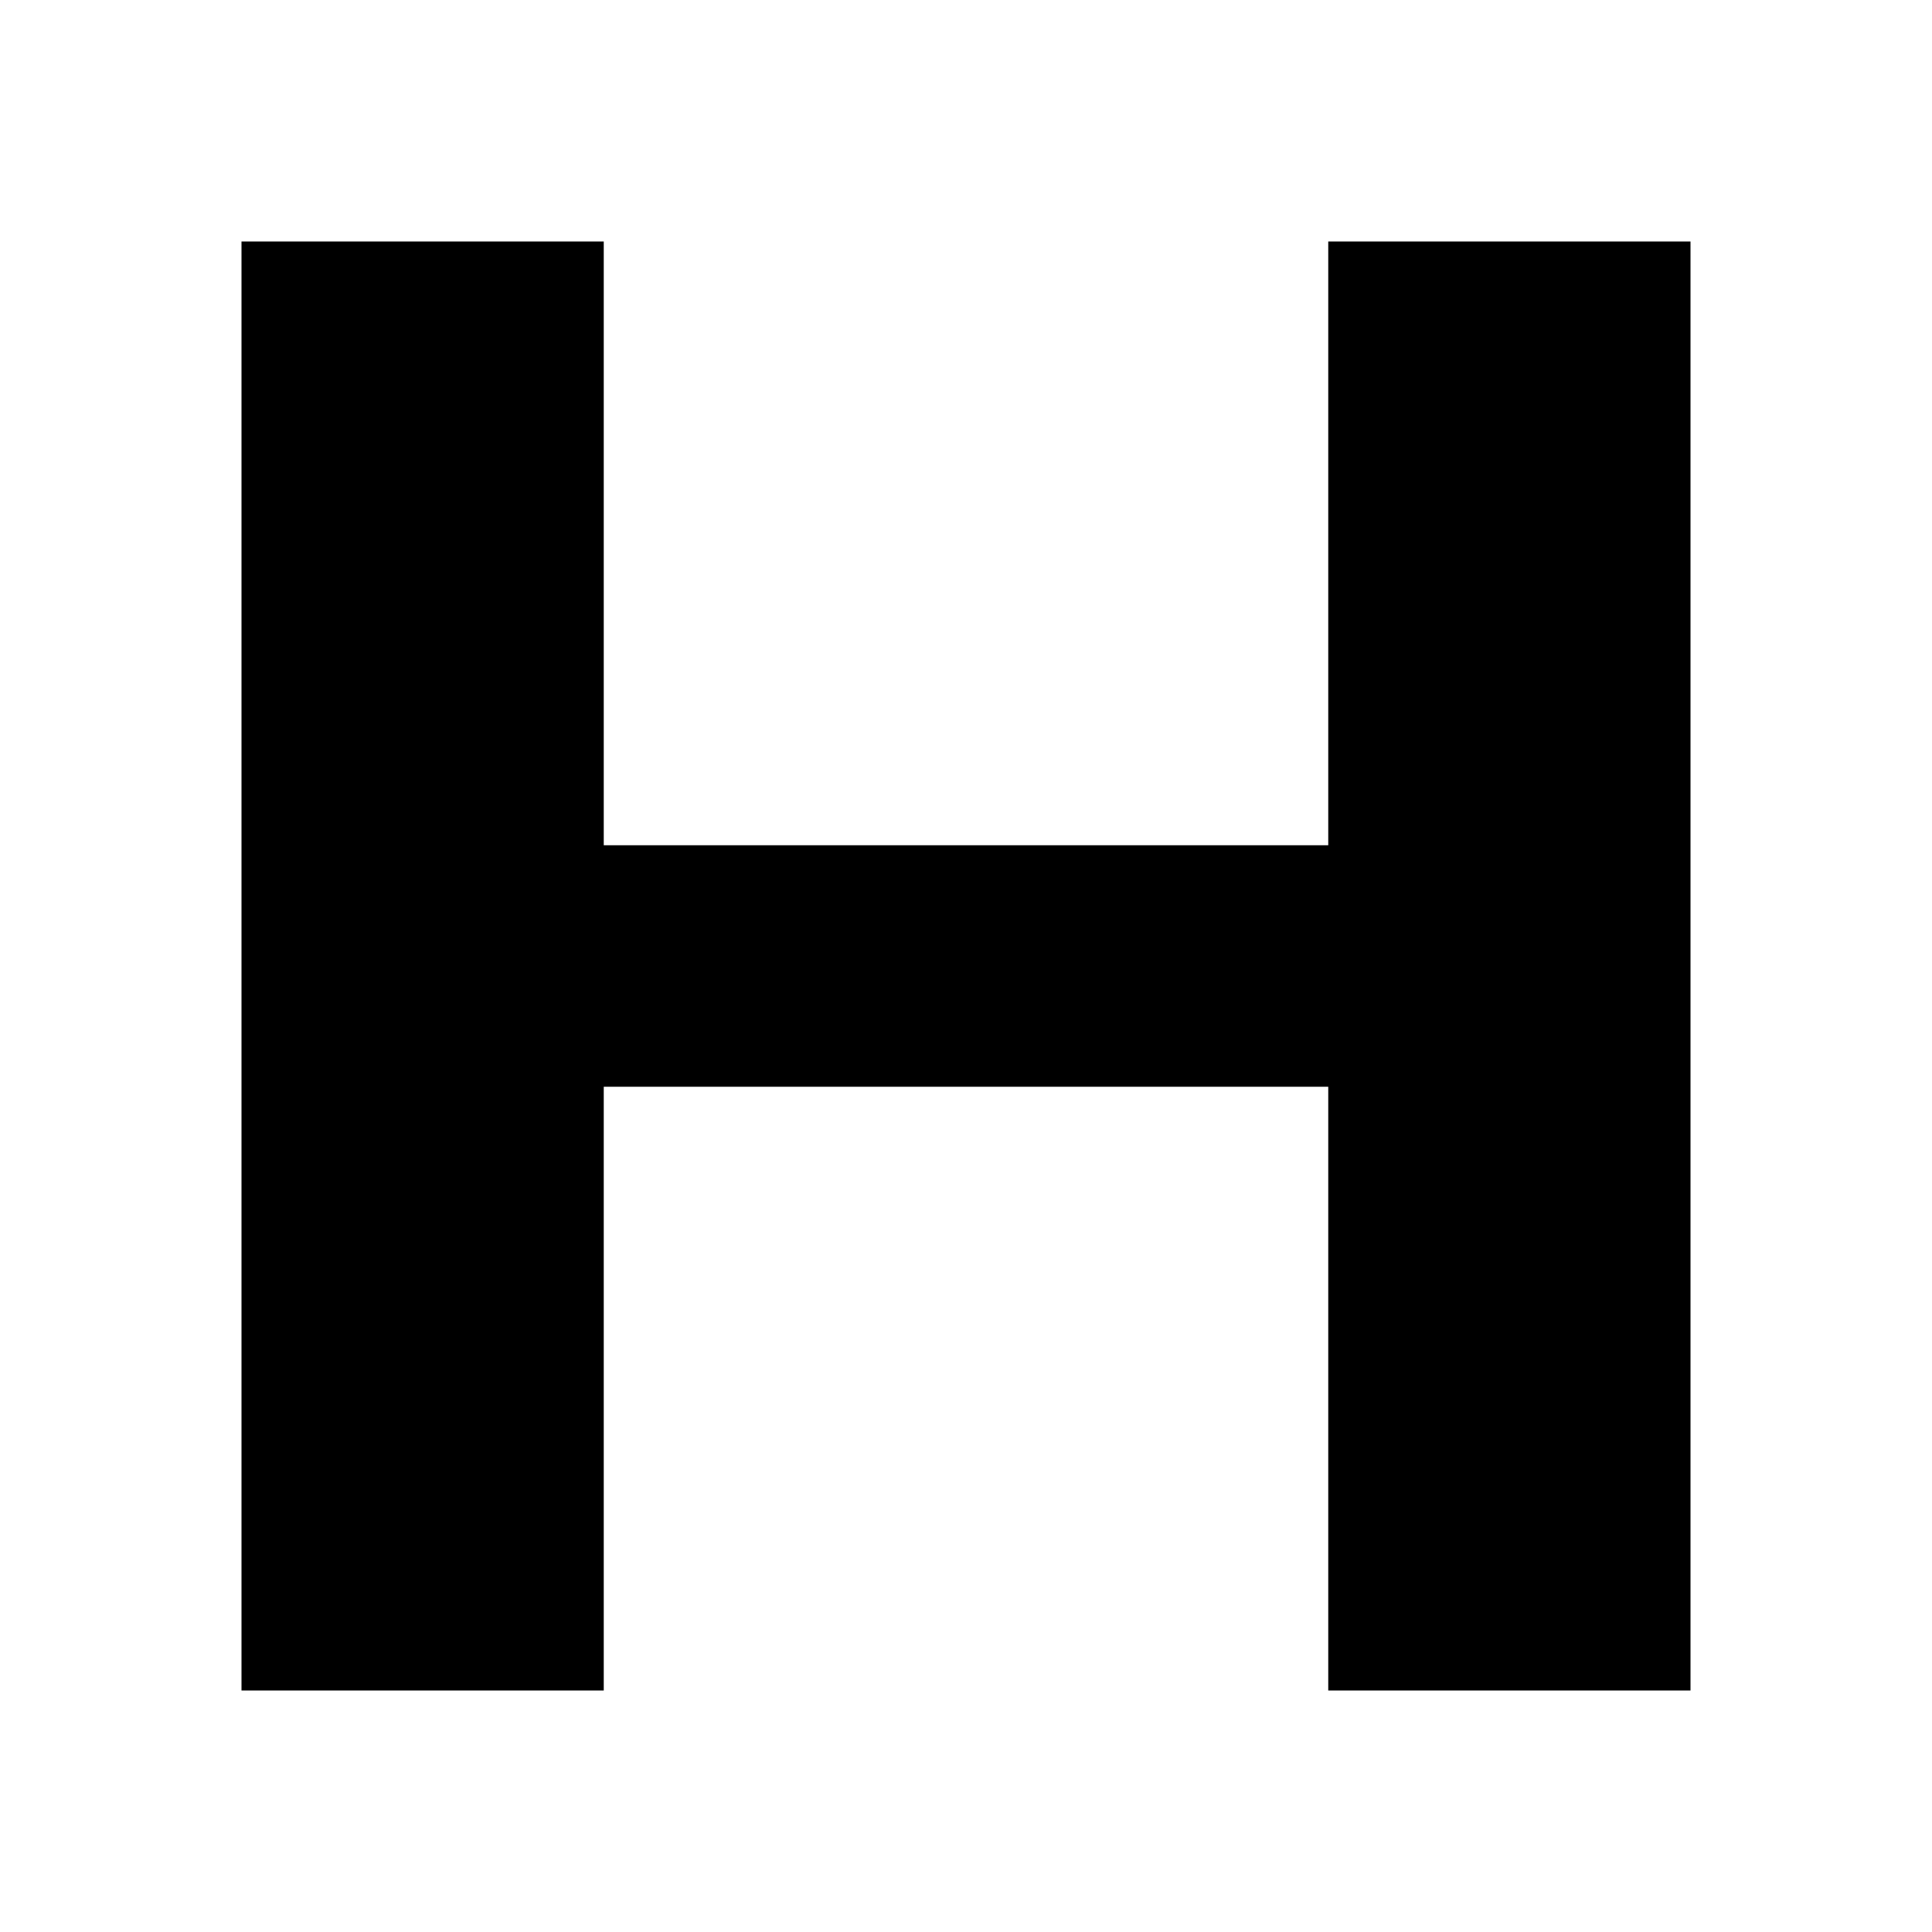
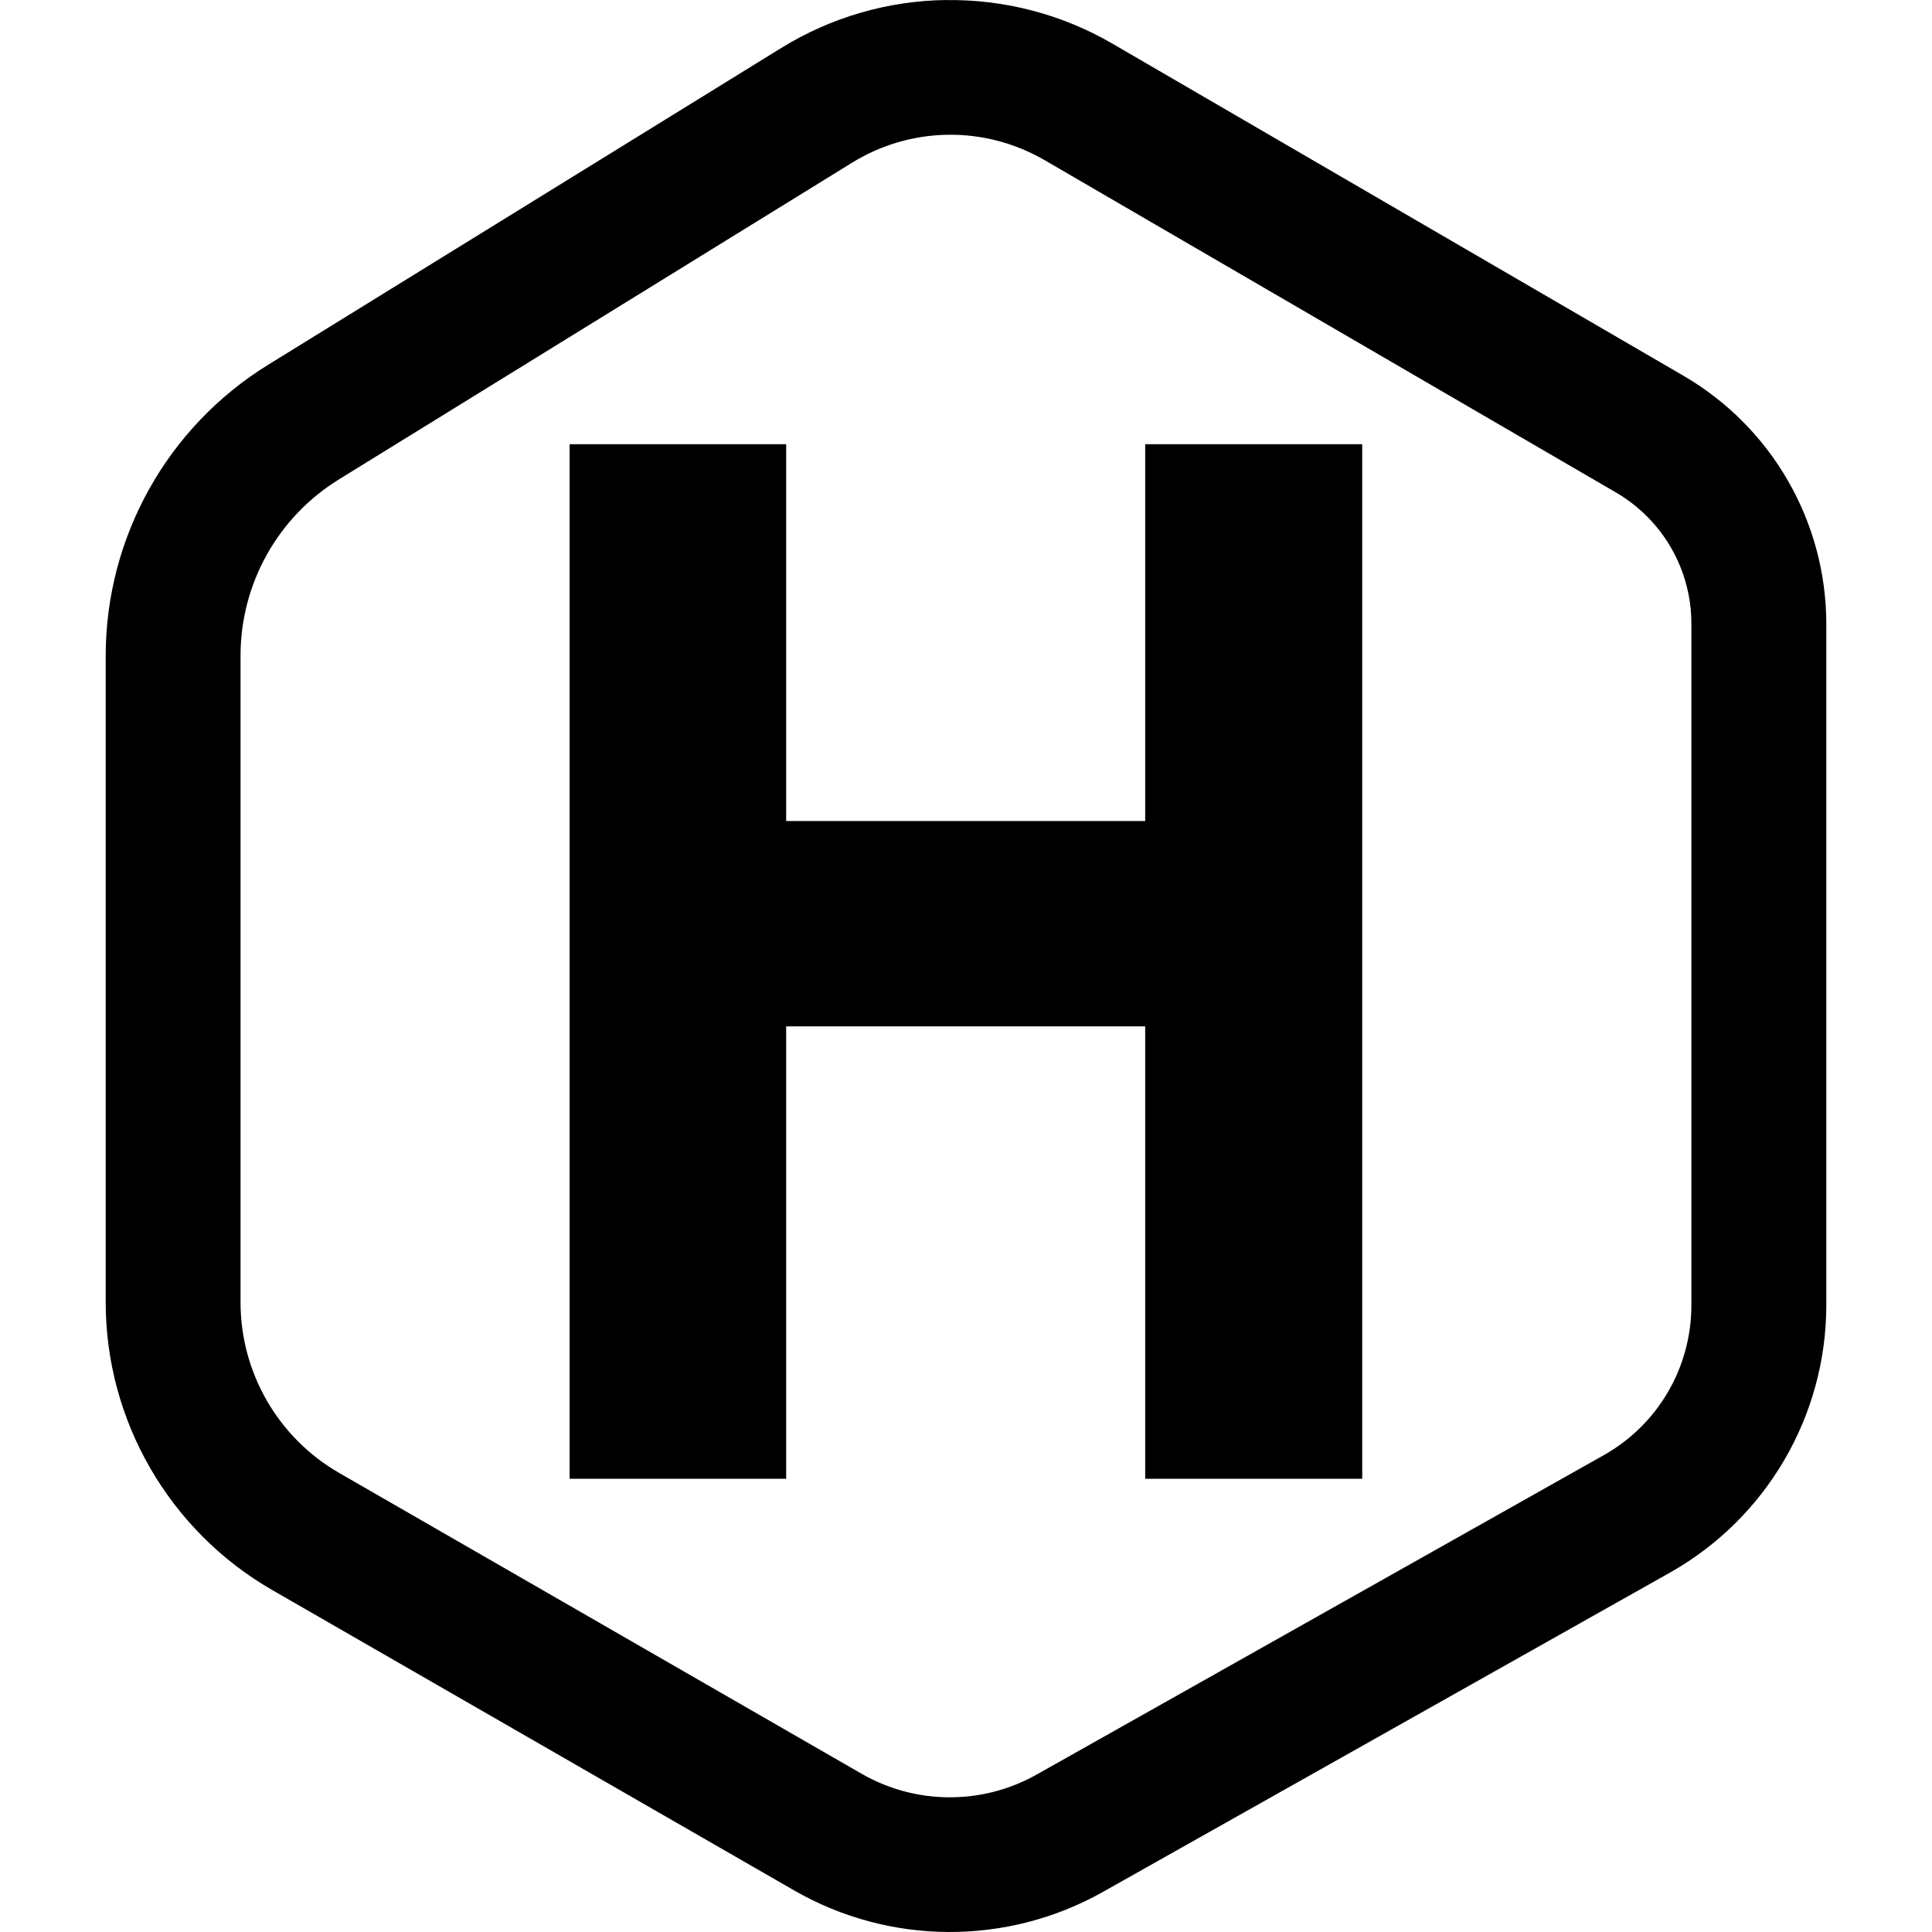
- <svg xmlns="http://www.w3.org/2000/svg" viewBox="0 0 16 16">
-   <path d="M2 2v12h3V9h6v5h3V2h-3v5H5V2H2z" />
+ <svg xmlns="http://www.w3.org/2000/svg" role="img" viewBox="0 0 24 24">
+   <path d="M11.754 0a3.998 3.998 0 00-2.049.596L3.33 4.532a4.252 4.252 0 00-2.017 3.615v8.03c0 1.473.79 2.838 2.067 3.574l6.486 3.733a3.88 3.88 0 003.835.018l7.043-3.966a3.817 3.817 0 001.943-3.323V7.752a3.57 3.57 0 00-1.774-3.084L13.817.541a3.998 3.998 0 00-2.063-.54zm.022 1.674c.413-.006.828.1 1.2.315l7.095 4.127c.584.34.941.96.94 1.635v8.462c0 .774-.414 1.484-1.089 1.864l-7.042 3.966a2.199 2.199 0 01-2.179-.01l-6.485-3.734a2.447 2.447 0 01-1.228-2.123v-8.03c0-.893.461-1.72 1.221-2.19l6.376-3.935a2.323 2.323 0 011.19-.347zm-4.7 3.844V18.37h2.69v-5.62h4.46v5.62h2.696V5.518h-2.696v4.681h-4.46V5.518Z" />
</svg>
